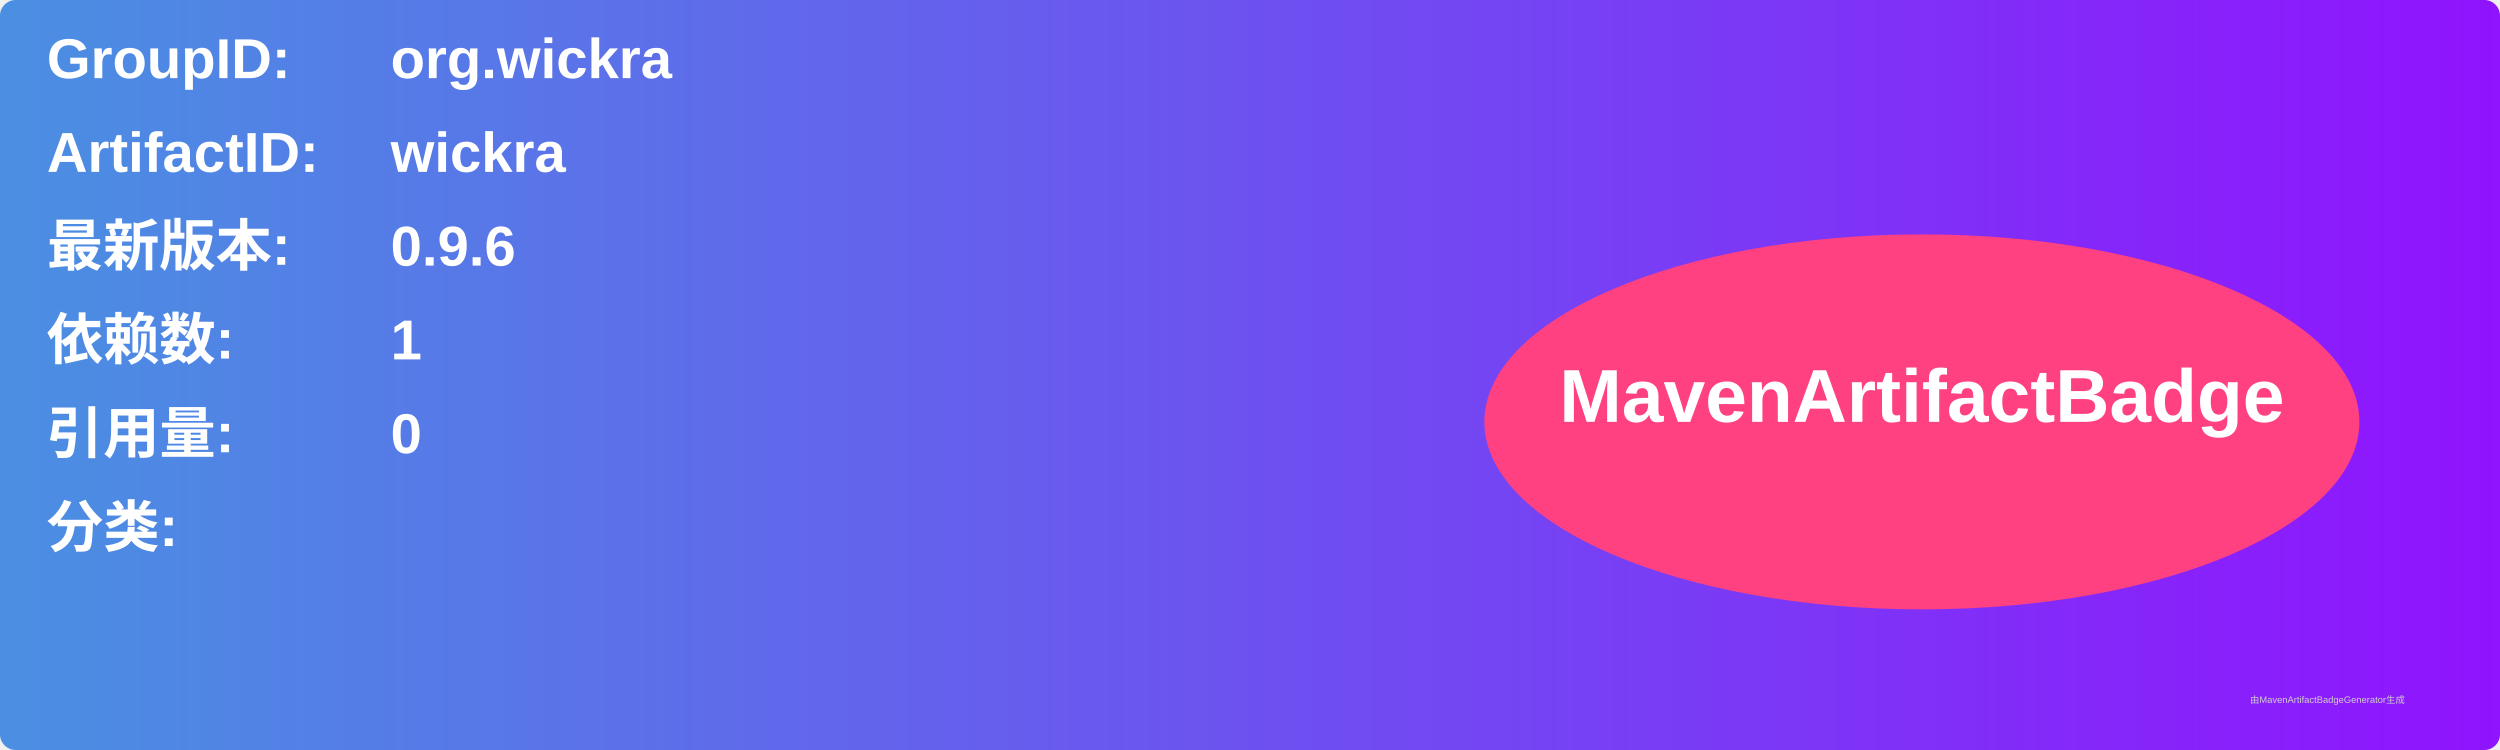
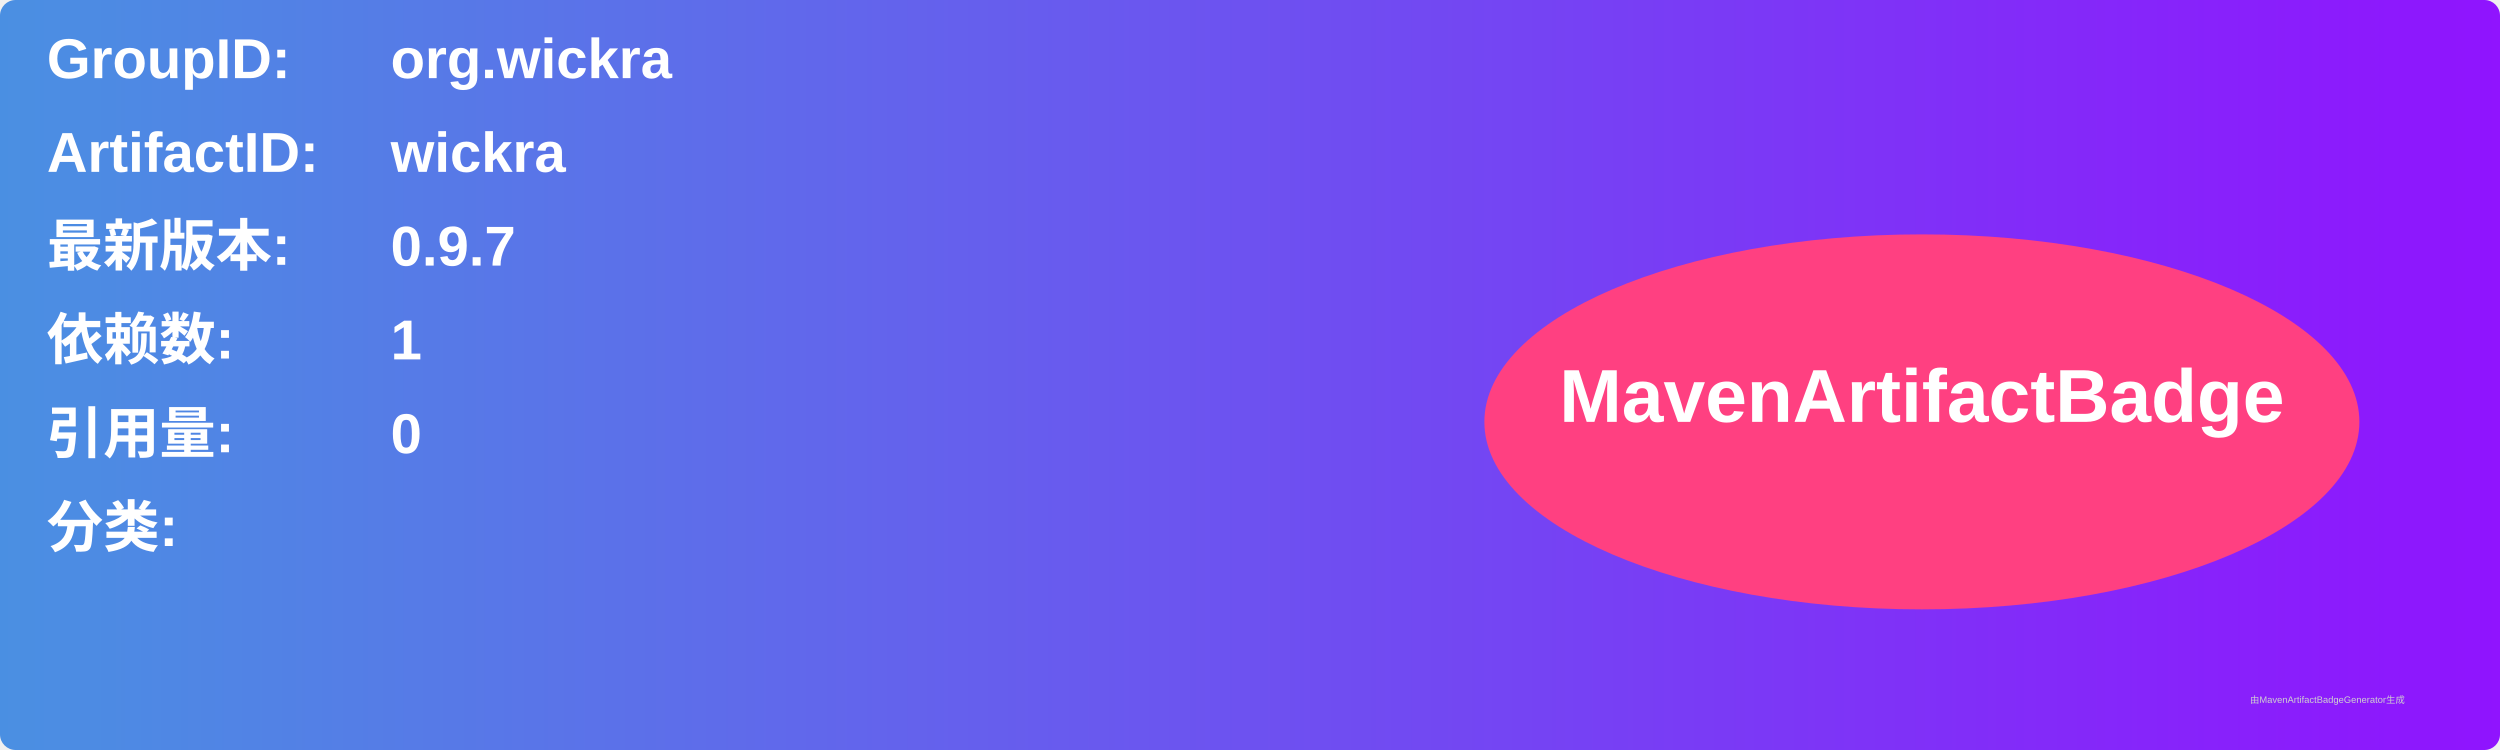
<svg xmlns="http://www.w3.org/2000/svg" width="800" height="240" viewBox="0 0 800 240">
  <linearGradient id="grad" x1="0%" y1="0%" x2="100%" y2="0%">
    <stop offset="0%" stop-color="#4a90e2" />
    <stop offset="100%" stop-color="#9013fe" />
  </linearGradient>
  <rect width="100%" height="100%" rx="5" ry="5" fill="url(#grad)" />
  <g transform="translate(15, 15)">
    <text x="0" y="10" font-family="Arial" font-size="18" fill="white" font-weight="bold" width="260">GroupID:</text>
    <text x="110" y="10" font-family="Arial" font-size="18" fill="white" font-weight="bold" width="460">org.wickra</text>
    <text x="0" y="40" font-family="Arial" font-size="18" fill="white" font-weight="bold" width="260">ArtifactID:</text>
    <text x="110" y="40" font-family="Arial" font-size="18" fill="white" font-weight="bold" width="460">wickra</text>
    <text x="0" y="70" font-family="Arial" font-size="18" fill="white" font-weight="bold">最新版本:</text>
    <text x="110" y="70" font-family="Arial" font-size="18" fill="white" font-weight="bold">
-       <tspan font-weight="bold">0.9.6</tspan>
+       <tspan font-weight="bold">0.9.7</tspan>
    </text>
    <text x="0" y="100" font-family="Arial" font-size="18" fill="white" font-weight="bold">依赖数: </text>
    <text x="110" y="100" font-family="Arial" font-size="18" fill="white">
      <tspan font-weight="bold">1</tspan>
    </text>
    <text x="0" y="130" font-family="Arial" font-size="18" fill="white" font-weight="bold">引用量: </text>
    <text x="110" y="130" font-family="Arial" font-size="18" fill="white">
      <tspan font-weight="bold">0</tspan>
    </text>
    <text x="0" y="160" font-family="Arial" font-size="18" fill="white" font-weight="bold">分类:</text>
    <text x="10" y="190" font-family="Arial" font-size="10" fill="white">
      <tspan font-weight="bold" />
    </text>
    <ellipse cx="600" cy="120" rx="140" ry="60" fill="#ff4081" />
    <text x="600" y="120" text-anchor="middle" font-family="Arial" font-size="24" fill="white" font-weight="bold">MavenArtifactBadge</text>
  </g>
  <text x="720" y="225" font-family="Arial" font-size="3" fill="#d0d0d0">由MavenArtifactBadgeGenerator生成</text>
</svg>
